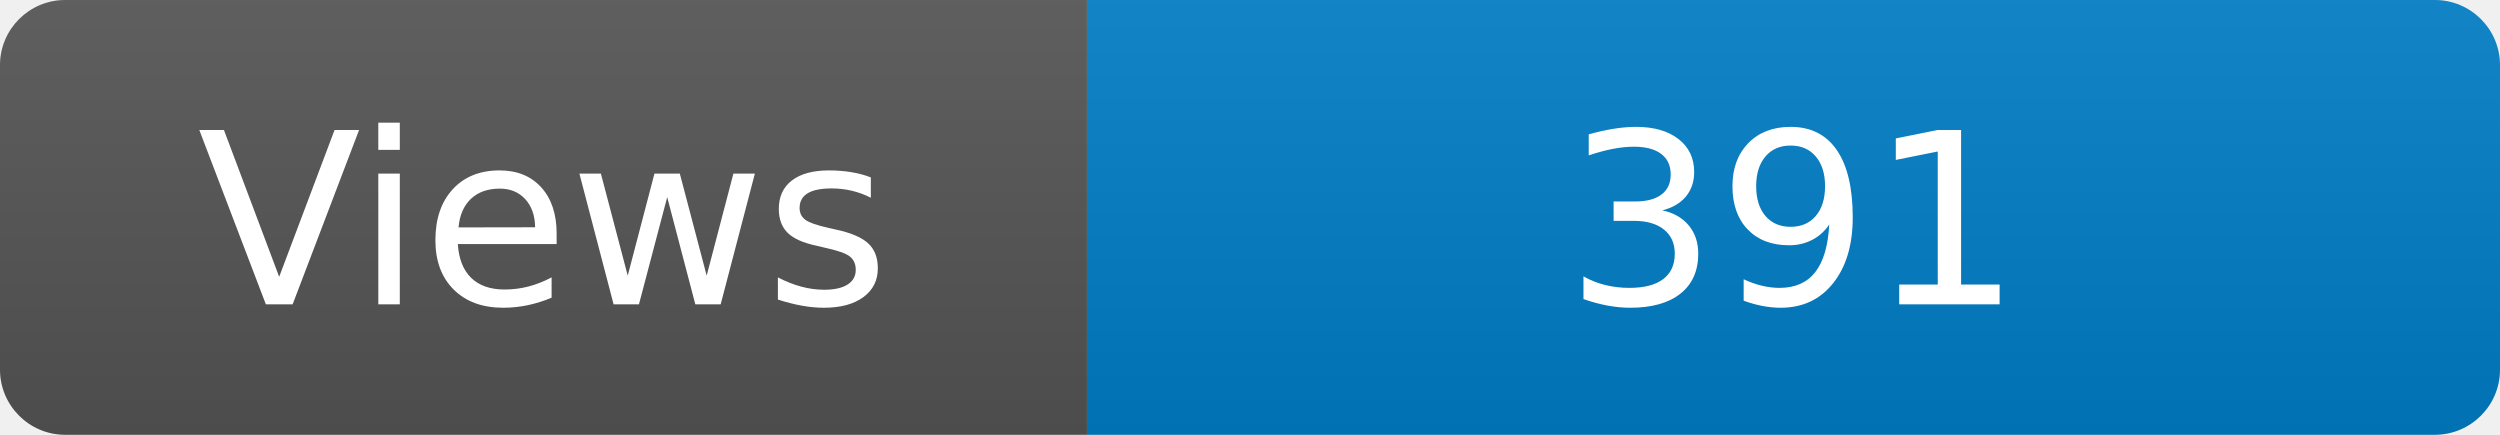
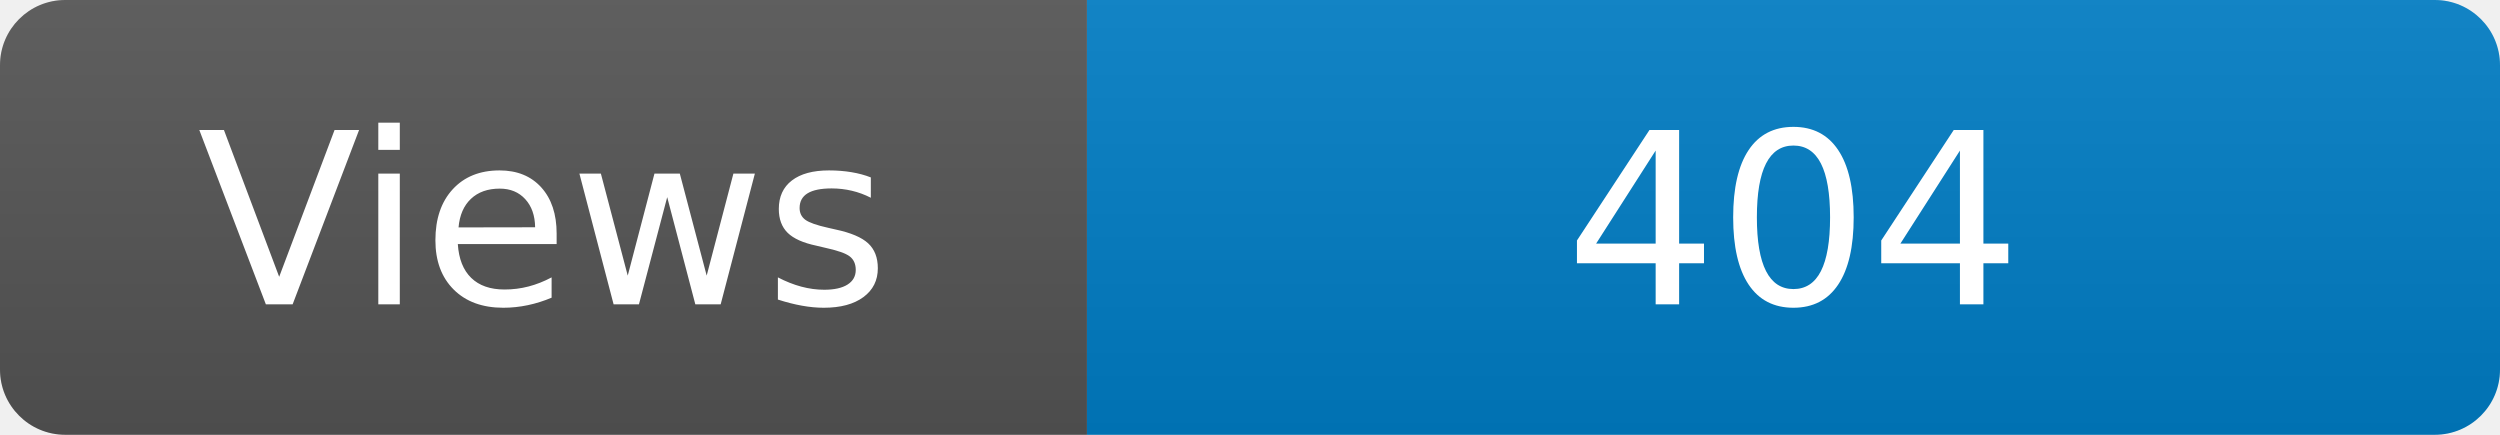
<svg xmlns="http://www.w3.org/2000/svg" width="115" height="20" role="img" aria-label="Maintained?: yes">
  <linearGradient id="s" x2="0" y2="100%">
    <stop offset="0" stop-color="#bbb" stop-opacity=".1" />
    <stop offset="1" stop-opacity=".1" />
  </linearGradient>
  <clipPath id="r">
    <rect width="115" height="20" rx="3" fill="#fff" />
  </clipPath>
  <g clip-path="url(#r)">
    <rect width="50" height="20" fill="#555" />
    <rect x="50" width="160" height="20" fill="#007ec6" />
    <rect width="115" height="20" fill="url(#s)" />
  </g>
  <g fill="#fff" text-anchor="middle" font-family="Verdana,Geneva,DejaVu Sans,sans-serif" font-size="110">
    <text x="250" y="140" transform="scale(.1)" fill="#fff">Views</text>
-     <text x="825" y="140" transform="scale(.1)" fill="#fff">391</text>
+     <text x="825" y="140" transform="scale(.1)" fill="#fff">404</text>
  </g>
</svg>
